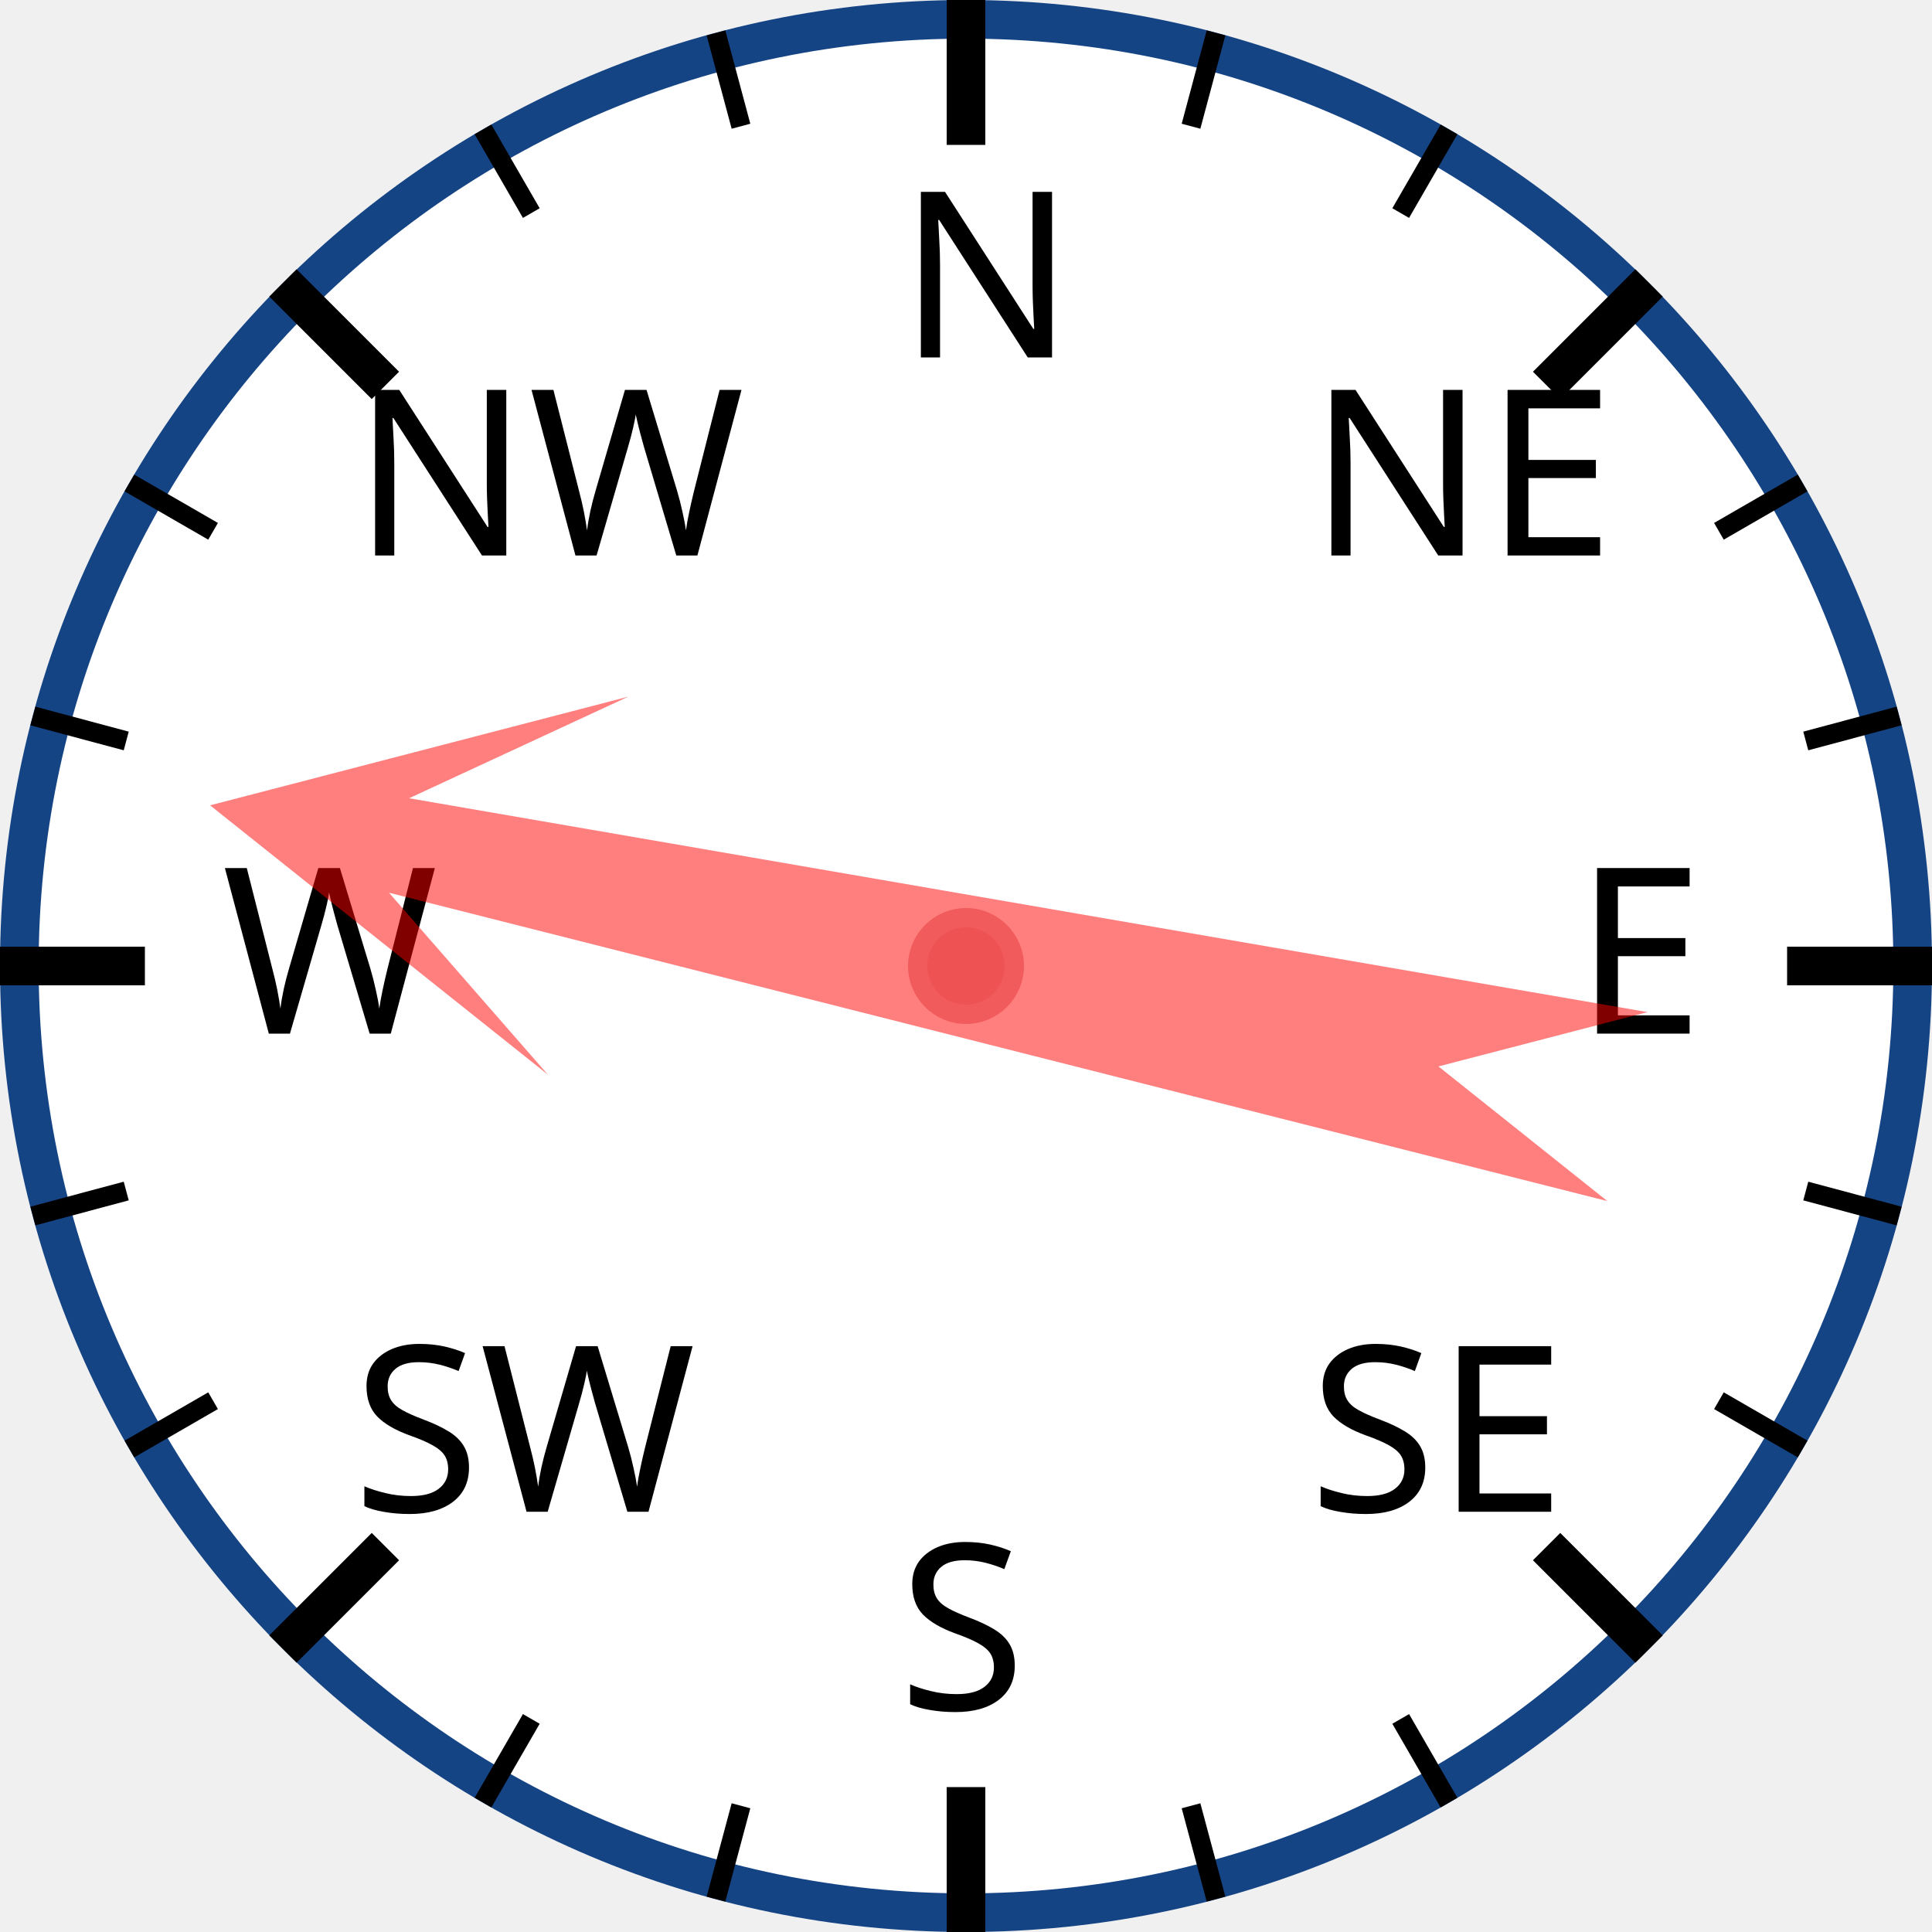
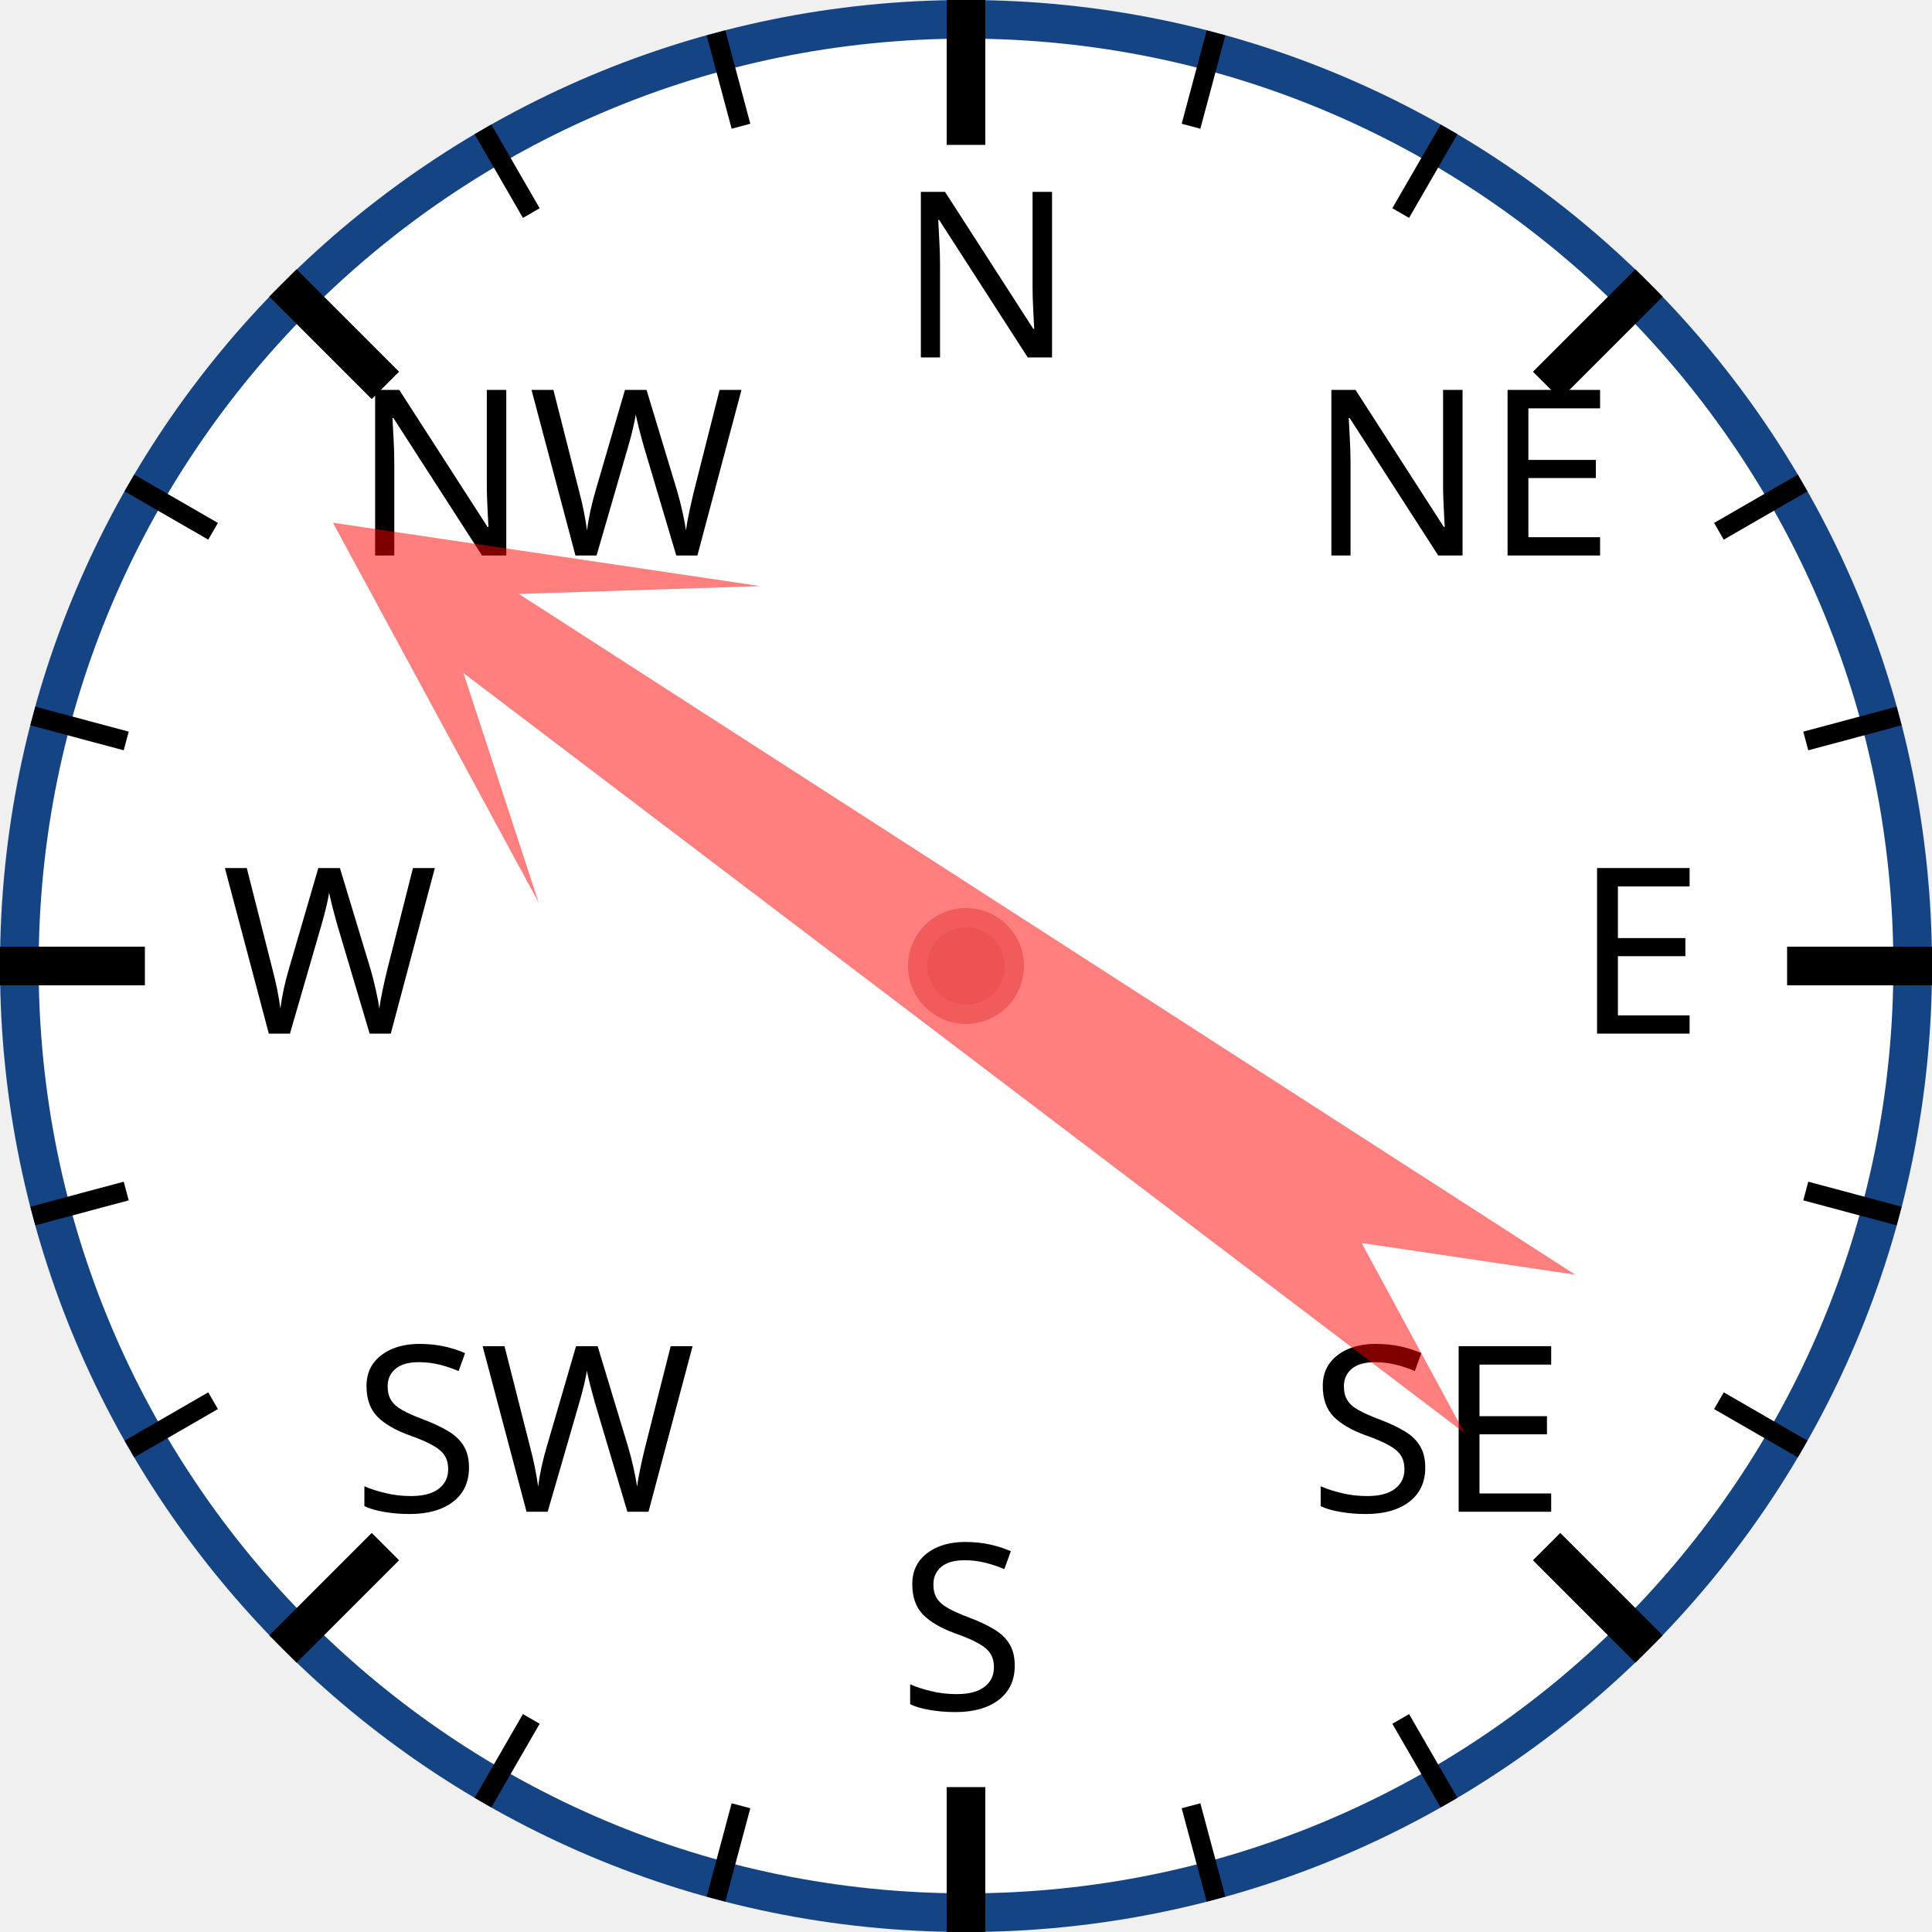
<svg xmlns="http://www.w3.org/2000/svg" width="120px" height="120px" viewBox="0 0 200 200">
  <circle cx="100" cy="100" r="98" style="fill: white; stroke: #154485; stroke-width: 4;" />
  <text x="93.0" y="37.0" style="font-family: sans-serif; font-size: 18pt;">N</text>
  <line x1="100.0" y1="0.0" x2="100.0" y2="15.0" style="stroke: black; stroke-width: 4;" />
  <line x1="74.118" y1="3.407" x2="76.706" y2="13.067" style="stroke: black; stroke-width: 2;" />
  <line x1="50" y1="13.397" x2="55" y2="22.058" style="stroke: black; stroke-width: 2;" />
  <text x="36.503" y="57.503" style="font-family: sans-serif; font-size: 18pt;">NW</text>
  <line x1="29.289" y1="29.289" x2="39.896" y2="39.896" style="stroke: black; stroke-width: 4;" />
  <line x1="13.397" y1="50" x2="22.058" y2="55" style="stroke: black; stroke-width: 2;" />
  <line x1="3.407" y1="74.118" x2="13.067" y2="76.706" style="stroke: black; stroke-width: 2;" />
  <text x="23.0" y="107.0" style="font-family: sans-serif; font-size: 18pt;">W</text>
  <line x1="0.0" y1="100.0" x2="15.0" y2="100.0" style="stroke: black; stroke-width: 4;" />
  <line x1="3.407" y1="125.882" x2="13.067" y2="123.294" style="stroke: black; stroke-width: 2;" />
  <line x1="13.397" y1="150" x2="22.058" y2="145" style="stroke: black; stroke-width: 2;" />
  <text x="36.503" y="156.497" style="font-family: sans-serif; font-size: 18pt;">SW</text>
  <line x1="29.289" y1="170.711" x2="39.896" y2="160.104" style="stroke: black; stroke-width: 4;" />
  <line x1="50" y1="186.603" x2="55" y2="177.942" style="stroke: black; stroke-width: 2;" />
  <line x1="74.118" y1="196.593" x2="76.706" y2="186.933" style="stroke: black; stroke-width: 2;" />
  <text x="93" y="177.0" style="font-family: sans-serif; font-size: 18pt;">S</text>
  <line x1="100" y1="200.0" x2="100" y2="185.0" style="stroke: black; stroke-width: 4;" />
  <line x1="125.882" y1="196.593" x2="123.294" y2="186.933" style="stroke: black; stroke-width: 2;" />
  <line x1="150.0" y1="186.603" x2="145.0" y2="177.942" style="stroke: black; stroke-width: 2;" />
  <text x="135.497" y="156.497" style="font-family: sans-serif; font-size: 18pt;">SE</text>
  <line x1="170.711" y1="170.711" x2="160.104" y2="160.104" style="stroke: black; stroke-width: 4;" />
  <line x1="186.603" y1="150" x2="177.942" y2="145" style="stroke: black; stroke-width: 2;" />
  <line x1="196.593" y1="125.882" x2="186.933" y2="123.294" style="stroke: black; stroke-width: 2;" />
  <text x="163.0" y="107" style="font-family: sans-serif; font-size: 18pt;">E</text>
  <line x1="200.0" y1="100" x2="185.0" y2="100" style="stroke: black; stroke-width: 4;" />
  <line x1="196.593" y1="74.118" x2="186.933" y2="76.706" style="stroke: black; stroke-width: 2;" />
  <line x1="186.603" y1="50" x2="177.942" y2="55" style="stroke: black; stroke-width: 2;" />
  <text x="135.497" y="57.503" style="font-family: sans-serif; font-size: 18pt;">NE</text>
  <line x1="170.711" y1="29.289" x2="160.104" y2="39.896" style="stroke: black; stroke-width: 4;" />
  <line x1="150" y1="13.397" x2="145" y2="22.058" style="stroke: black; stroke-width: 2;" />
  <line x1="125.882" y1="3.407" x2="123.294" y2="13.067" style="stroke: black; stroke-width: 2;" />
-   <polygon points="100 20 120 60 105 40 110 170 100 150 90 170 95 40 80 60" style="fill: red; fill-opacity: 0.5;" transform="rotate(282,100,100)" />
+   <polygon points="100 20 120 60 105 40 110 170 100 150 90 170 95 40 80 60" style="fill: red; fill-opacity: 0.5;" transform="rotate(305,100,100)" />
  <circle cx="100" cy="100" r="5" style="fill: #EE5252; stroke: #F25B5B; stroke-width: 2;" />
</svg>
